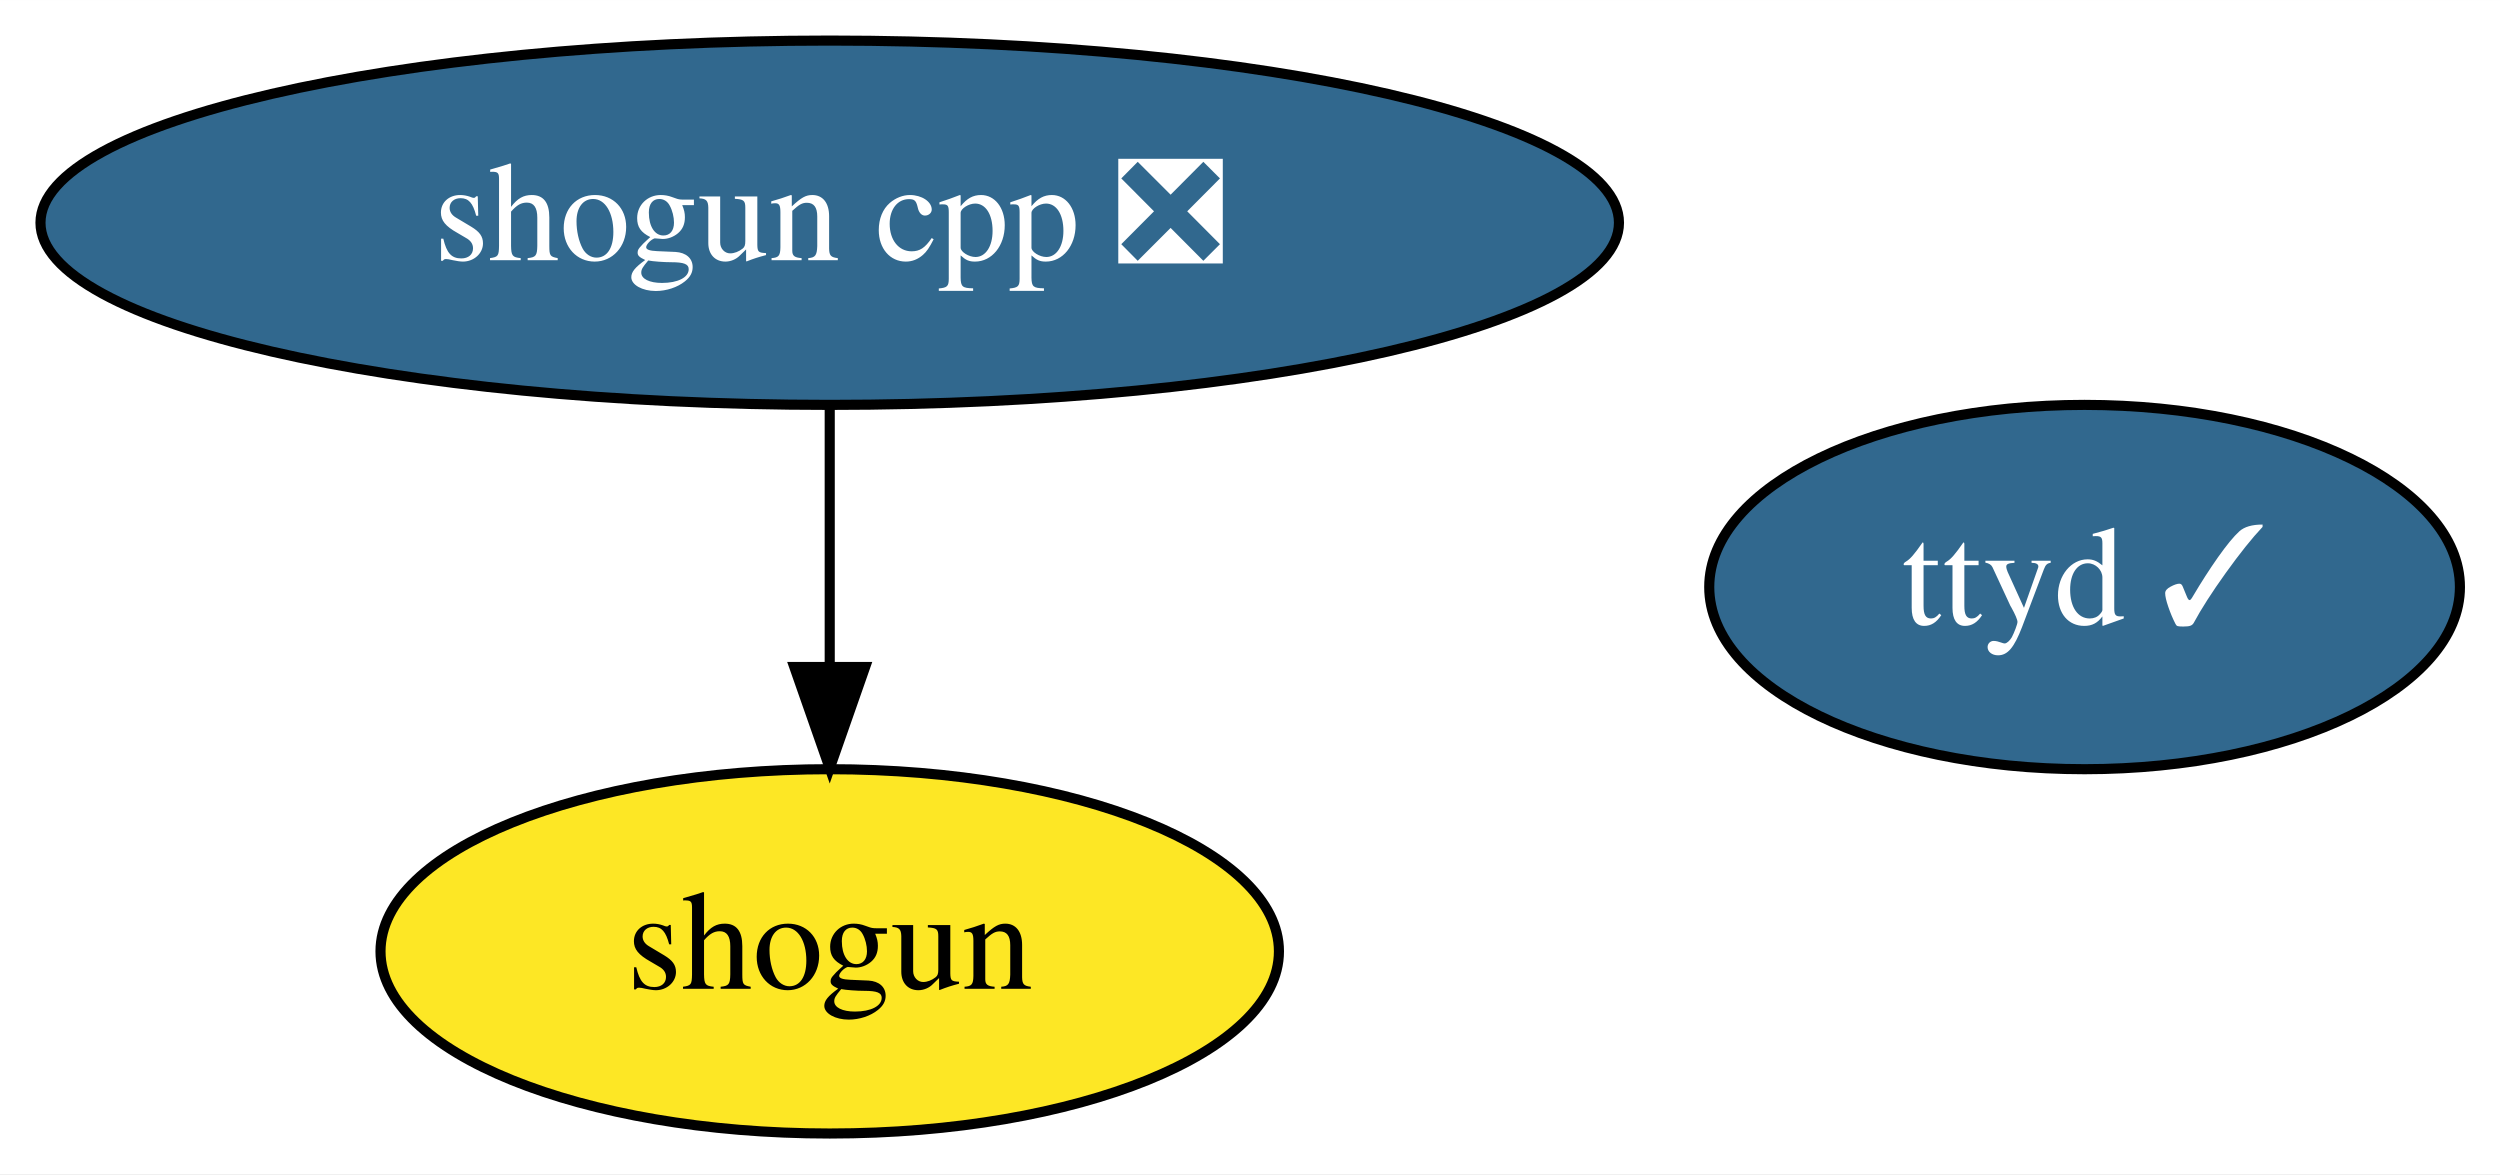
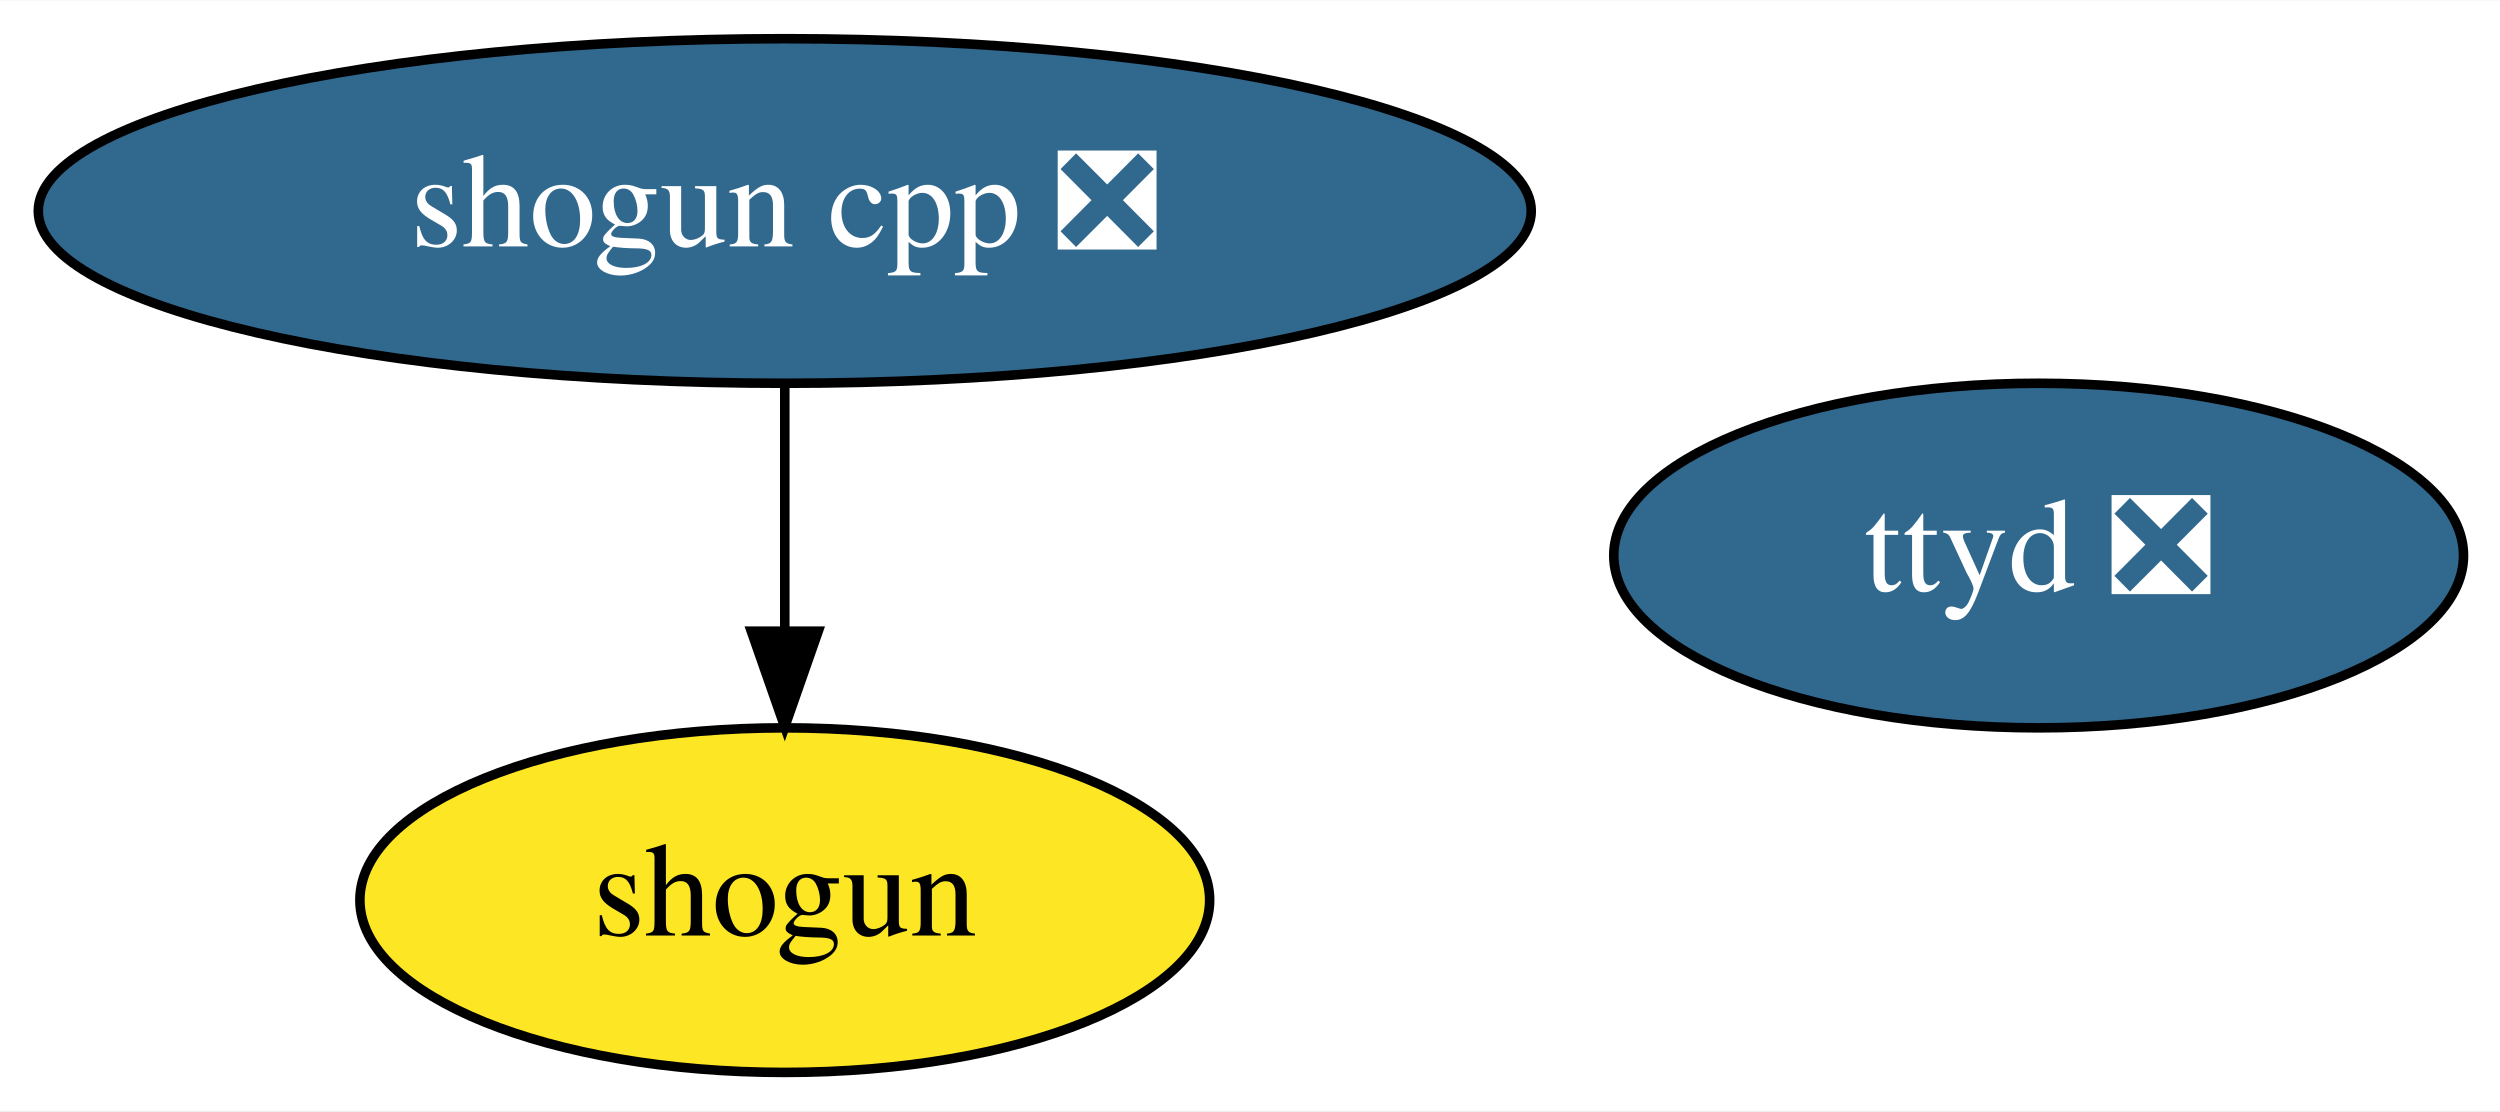
- <svg xmlns="http://www.w3.org/2000/svg" xmlns:xlink="http://www.w3.org/1999/xlink" width="247pt" height="116pt" viewBox="0.00 0.00 247.04 116.00">
+ <svg xmlns="http://www.w3.org/2000/svg" xmlns:xlink="http://www.w3.org/1999/xlink" width="261pt" height="116pt" viewBox="0.00 0.00 261.19 116.00">
  <g id="graph0" class="graph" transform="scale(1 1) rotate(0) translate(4 112)">
-     <polygon fill="white" stroke="transparent" points="-4,4 -4,-112 243.04,-112 243.04,4 -4,4" />
+     <polygon fill="white" stroke="transparent" points="-4,4 -4,-112 257.19,-112 257.19,4 -4,4" />
    <g id="node1" class="node">
      <g id="a_node1">
        <a xlink:href="https://github.com/conda-forge/shogun-feedstock" xlink:title="shogun">
          <ellipse fill="#fde725" stroke="black" cx="77.99" cy="-18" rx="44.39" ry="18" />
          <text text-anchor="middle" x="77.99" y="-14.3" font-family="Times,serif" font-size="14.00">shogun</text>
        </a>
      </g>
    </g>
    <g id="node2" class="node">
      <g id="a_node2">
        <a xlink:href="https://github.com/conda-forge/shogun-cpp-feedstock/pull/52" xlink:title="shogun cpp ❎">
          <ellipse fill="#31688e" stroke="black" cx="77.99" cy="-90" rx="77.99" ry="18" />
          <text text-anchor="middle" x="77.99" y="-86.3" font-family="Times,serif" font-size="14.00" fill="white">shogun cpp ❎</text>
        </a>
      </g>
    </g>
    <g id="edge1" class="edge">
      <path fill="none" stroke="black" d="M77.99,-71.7C77.99,-63.98 77.99,-54.71 77.99,-46.11" />
      <polygon fill="black" stroke="black" points="81.49,-46.1 77.99,-36.1 74.49,-46.1 81.49,-46.1" />
    </g>
    <g id="node3" class="node">
      <g id="a_node3">
-         <a xlink:href="https://github.com/conda-forge/ttyd-feedstock/pull/8" xlink:title="ttyd ✓">
-           <ellipse fill="#31688e" stroke="black" cx="201.99" cy="-54" rx="37.09" ry="18" />
-           <text text-anchor="middle" x="201.99" y="-50.3" font-family="Times,serif" font-size="14.00" fill="white">ttyd ✓</text>
+         <a xlink:href="https://github.com/conda-forge/ttyd-feedstock/pull/8" xlink:title="ttyd ❎">
+           <ellipse fill="#31688e" stroke="black" cx="208.99" cy="-54" rx="44.39" ry="18" />
+           <text text-anchor="middle" x="208.99" y="-50.3" font-family="Times,serif" font-size="14.00" fill="white">ttyd ❎</text>
        </a>
      </g>
    </g>
  </g>
</svg>
